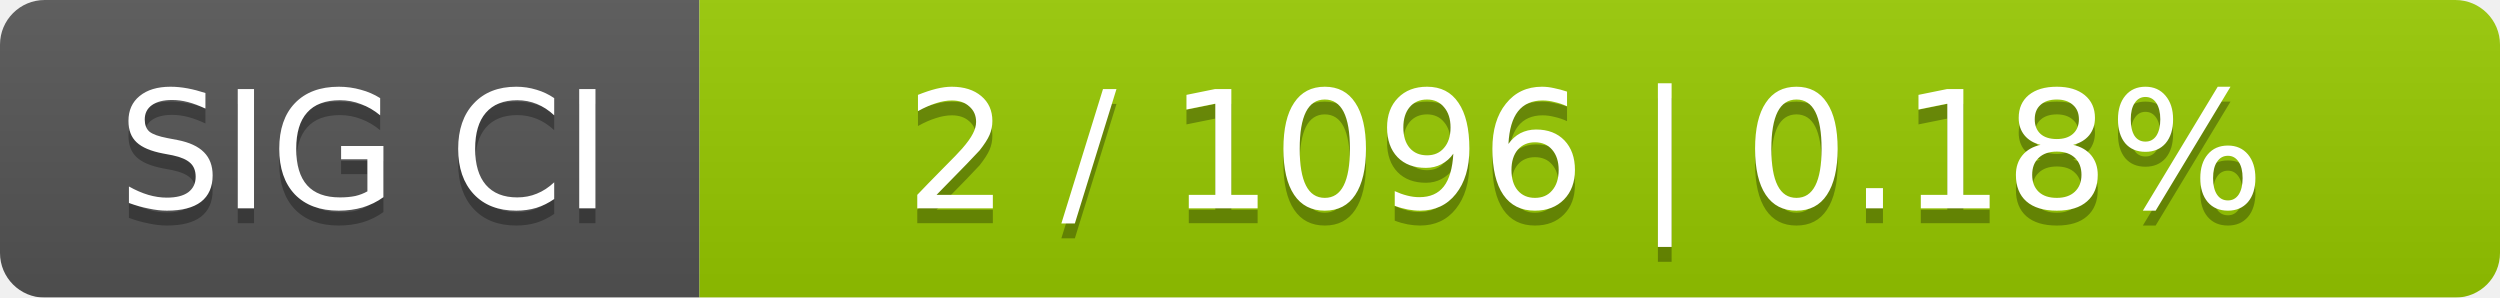
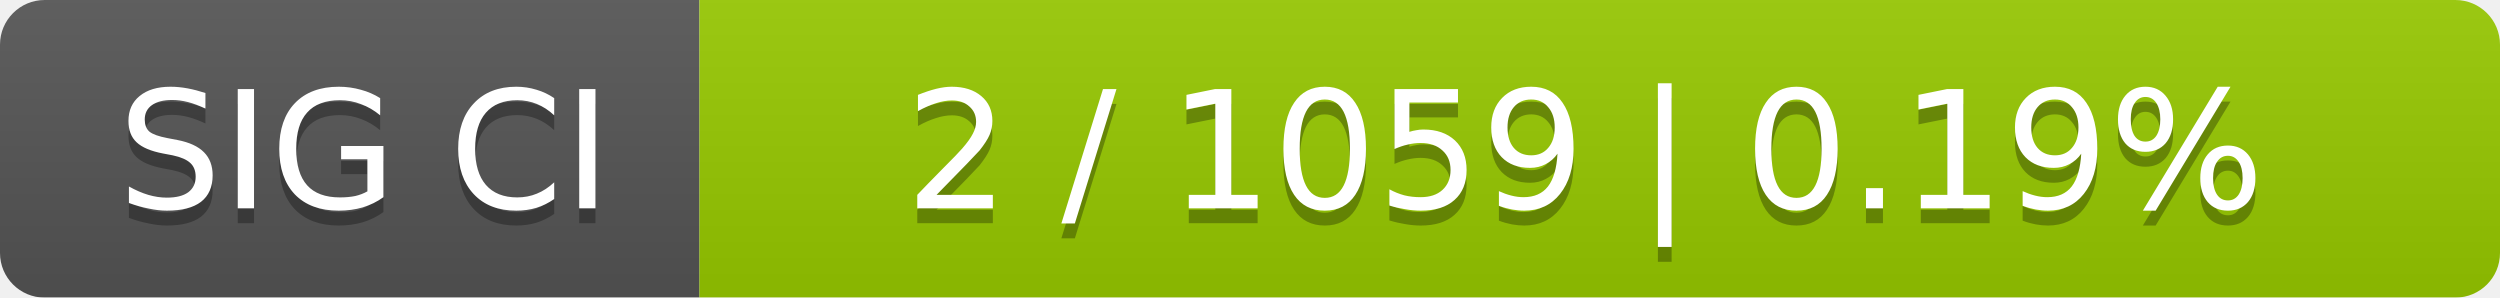
<svg xmlns="http://www.w3.org/2000/svg" width="168" height="20">
  <linearGradient id="smooth" x2="0" y2="100%">
    <stop offset="0" stop-color="#bbb" stop-opacity=".1" />
    <stop offset="1" stop-opacity=".1" />
  </linearGradient>
  <mask id="round">
    <rect width="168" height="20" rx="3" fill="#fff" />
  </mask>
  <g mask="url(#round)">
    <rect width="47" height="20" fill="#555" />
    <rect x="47" width="121" height="20" fill="#97ca00" />
    <rect width="168" height="20" fill="url(#smooth)" />
  </g>
  <g fill="#fff" text-anchor="middle" font-family="DejaVu Sans,Verdana,Geneva,sans-serif" font-size="11">
    <text x="24.5" y="15" fill="#010101" fill-opacity=".3">SIG CI</text>
    <text x="24.5" y="14">SIG CI</text>
-     <text x="106.5" y="15" fill="#010101" fill-opacity=".3">2 / 1096    |    0.18%</text>
-     <text x="106.5" y="14">2 / 1096    |    0.18%</text>
+     <text x="106.5" y="15" fill="#010101" fill-opacity=".3">2 / 1059    |    0.19%</text>
+     <text x="106.5" y="14">2 / 1059    |    0.19%</text>
  </g>
</svg>
